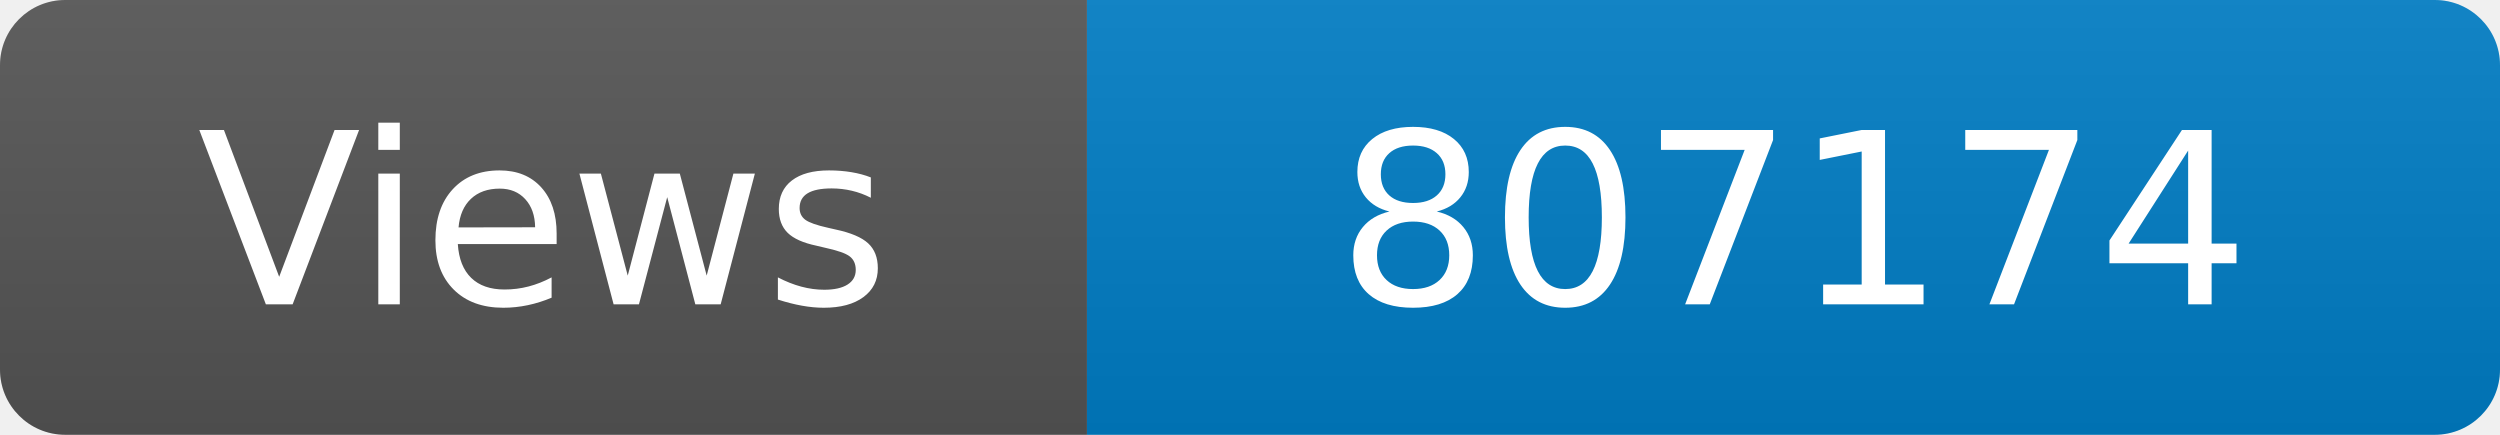
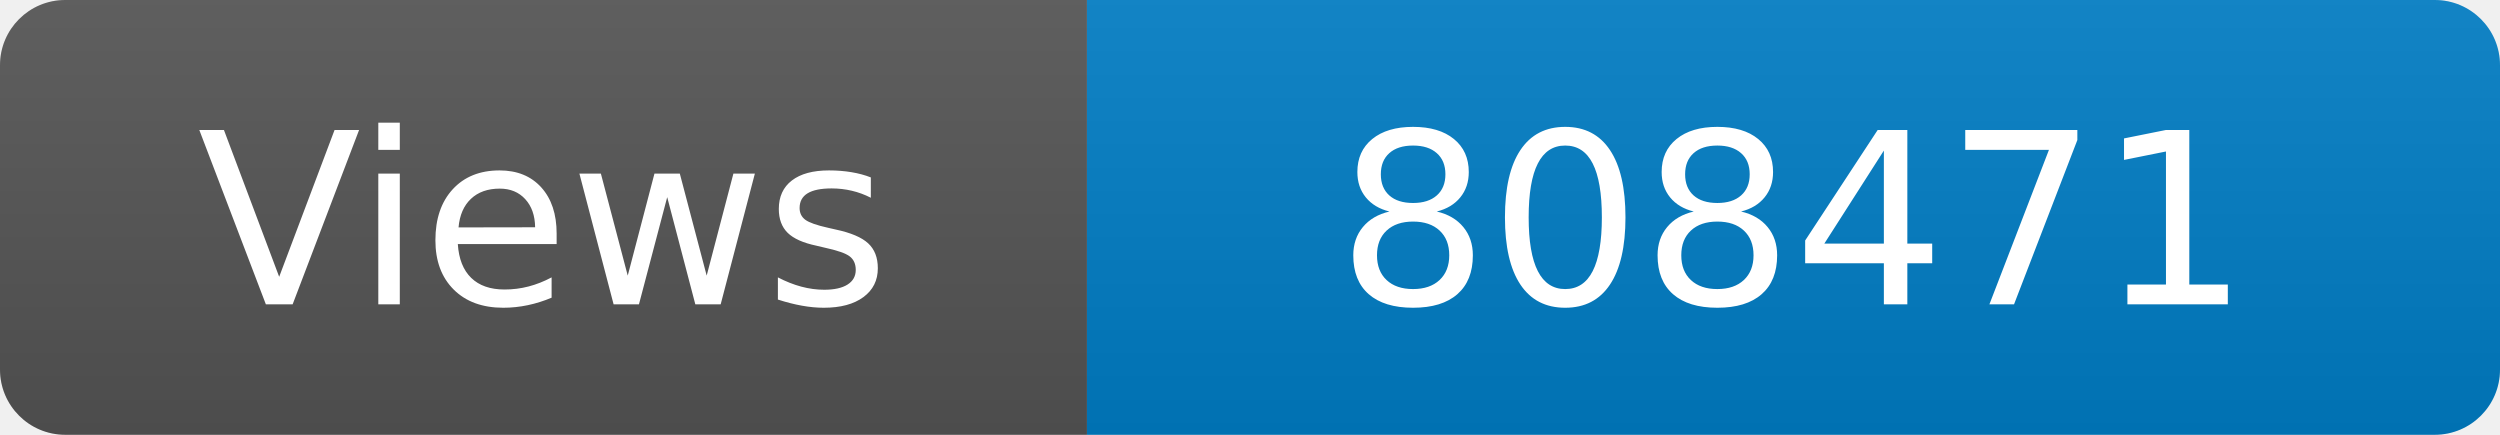
<svg xmlns="http://www.w3.org/2000/svg" width="115" height="20" role="img" aria-label="Maintained?: yes">
  <linearGradient id="s" x2="0" y2="100%">
    <stop offset="0" stop-color="#bbb" stop-opacity=".1" />
    <stop offset="1" stop-opacity=".1" />
  </linearGradient>
  <clipPath id="r">
    <rect width="115" height="20" rx="3" fill="#fff" />
  </clipPath>
  <g clip-path="url(#r)">
    <rect width="50" height="20" fill="#555" />
    <rect x="50" width="160" height="20" fill="#007ec6" />
    <rect width="115" height="20" fill="url(#s)" />
  </g>
  <g fill="#fff" text-anchor="middle" font-family="Verdana,Geneva,DejaVu Sans,sans-serif" font-size="110">
    <text x="250" y="140" transform="scale(.1)" fill="#fff">Views</text>
-     <text x="825" y="140" transform="scale(.1)" fill="#fff">807174</text>
+     <text x="825" y="140" transform="scale(.1)" fill="#fff">808471</text>
  </g>
</svg>
